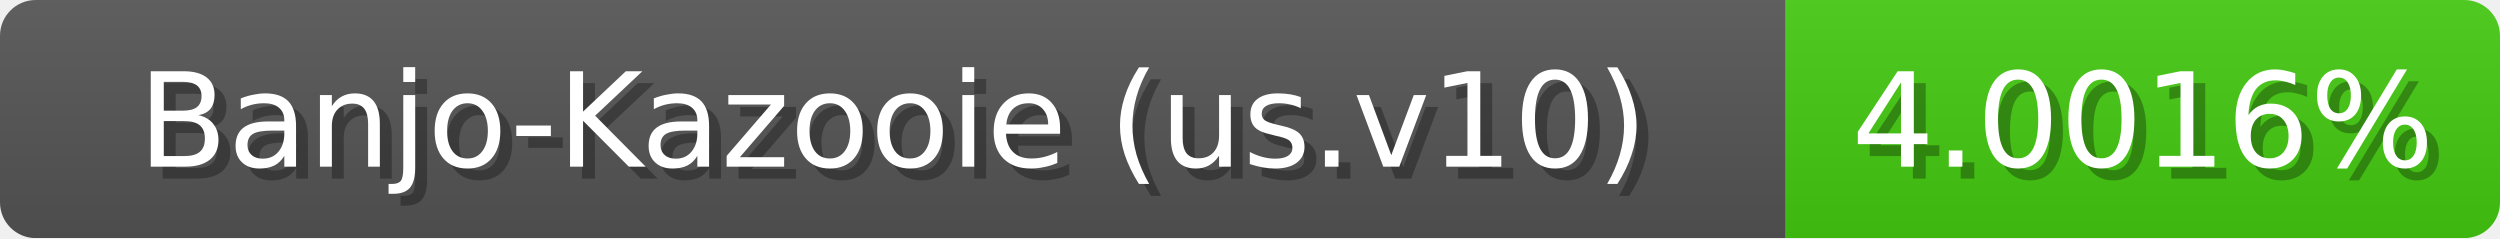
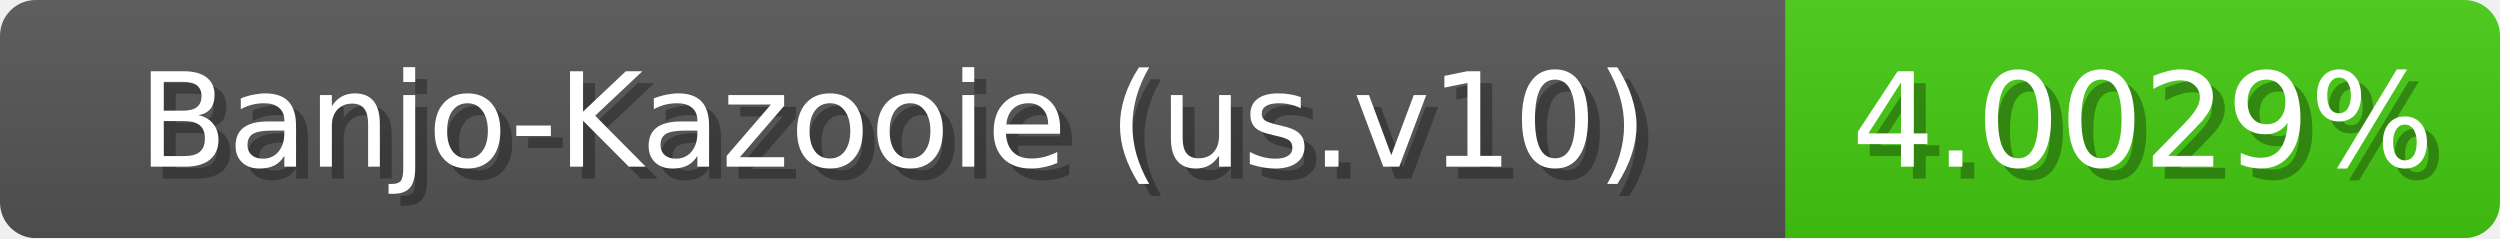
<svg xmlns="http://www.w3.org/2000/svg" width="210" height="20">
  <linearGradient id="b" x2="0" y2="100%">
    <stop offset="0" stop-color="#bbb" stop-opacity=".1" />
    <stop offset="1" stop-opacity=".1" />
  </linearGradient>
  <mask id="anybadge_1">
    <rect width="210" height="20" rx="3" fill="#fff" />
  </mask>
  <g mask="url(#anybadge_1)">
    <path fill="#555" d="M0 0h150v20H0z" />
    <path fill="#4c1" d="M150 0h60v20H150z" />
    <path fill="url(#b)" d="M0 0h210v20H0z" />
  </g>
  <g fill="#fff" text-anchor="middle" font-family="DejaVu Sans,Verdana,Geneva,sans-serif" font-size="11">
    <text x="76.0" y="15" fill="#010101" fill-opacity=".3">Banjo-Kazooie (us.v10)</text>
    <text x="75.0" y="14">Banjo-Kazooie (us.v10)</text>
  </g>
  <g fill="#fff" text-anchor="middle" font-family="DejaVu Sans,Verdana,Geneva,sans-serif" font-size="11">
-     <text x="181.0" y="15" fill="#010101" fill-opacity=".3">4.0016%</text>
-     <text x="180.0" y="14">4.0016%</text>
+     <text x="181.0" y="15" fill="#010101" fill-opacity=".3">4.0029%</text>
+     <text x="180.0" y="14">4.0029%</text>
  </g>
</svg>
